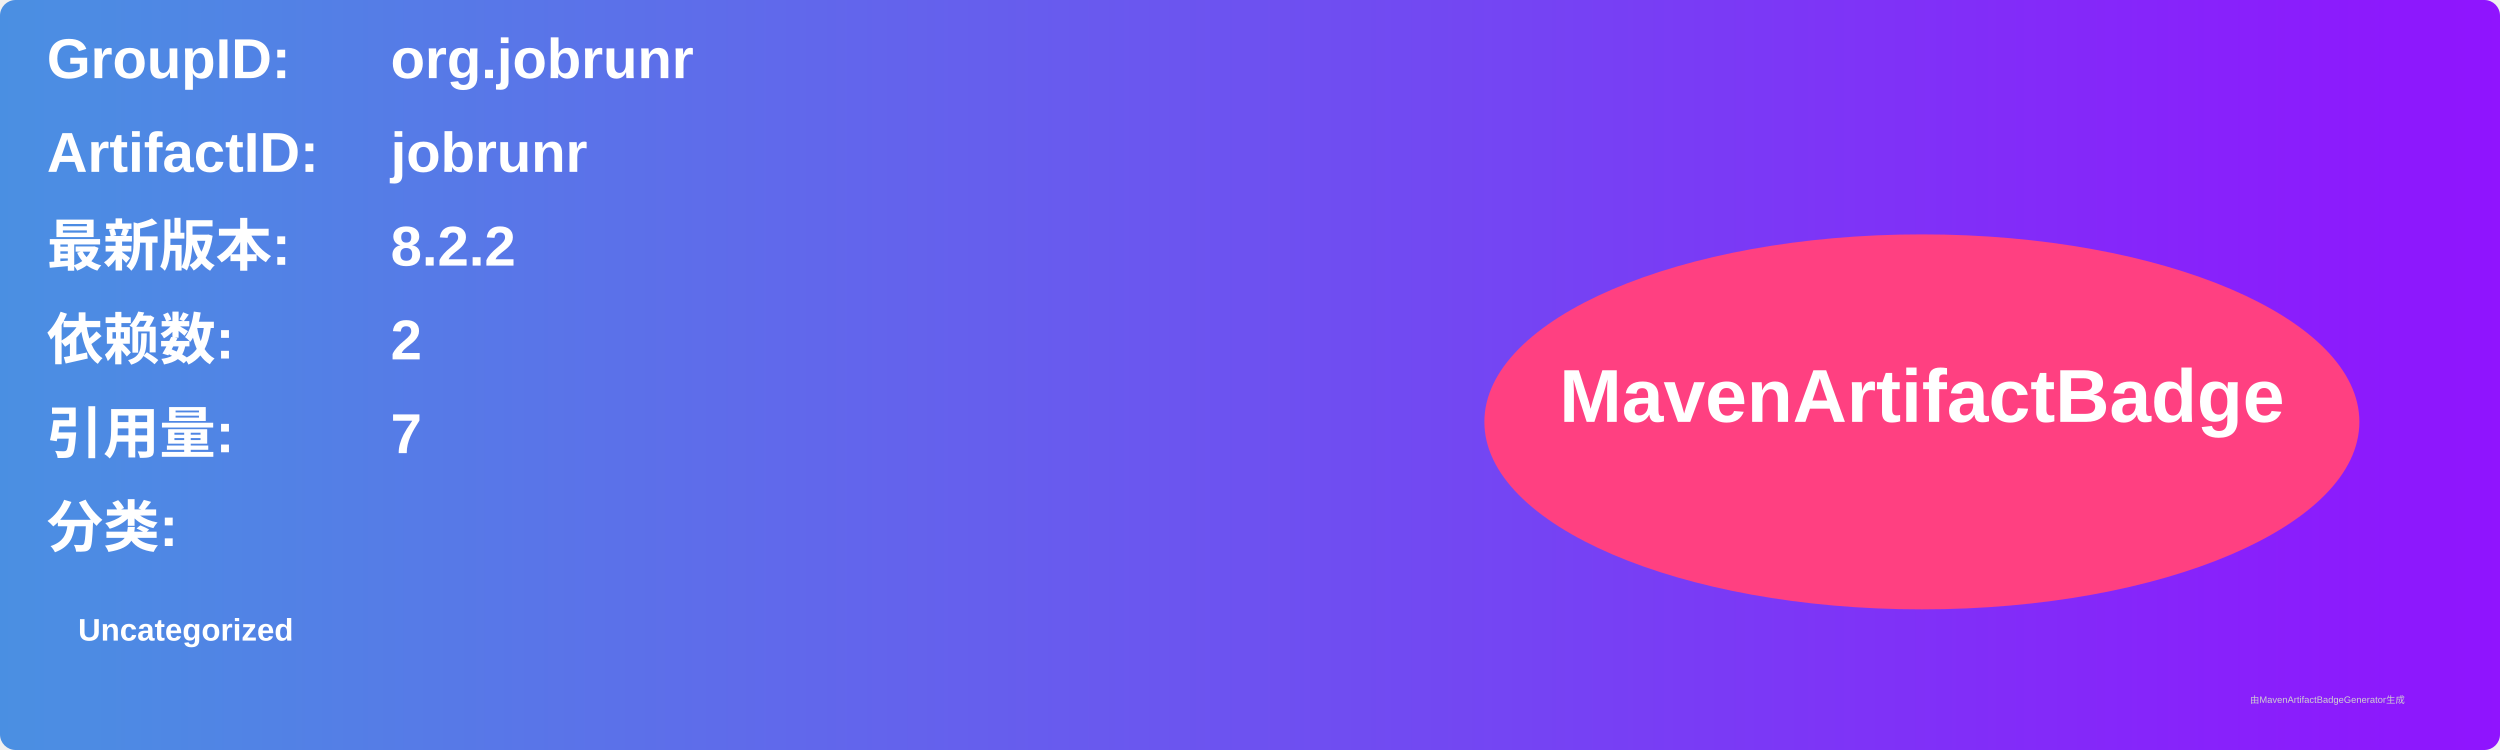
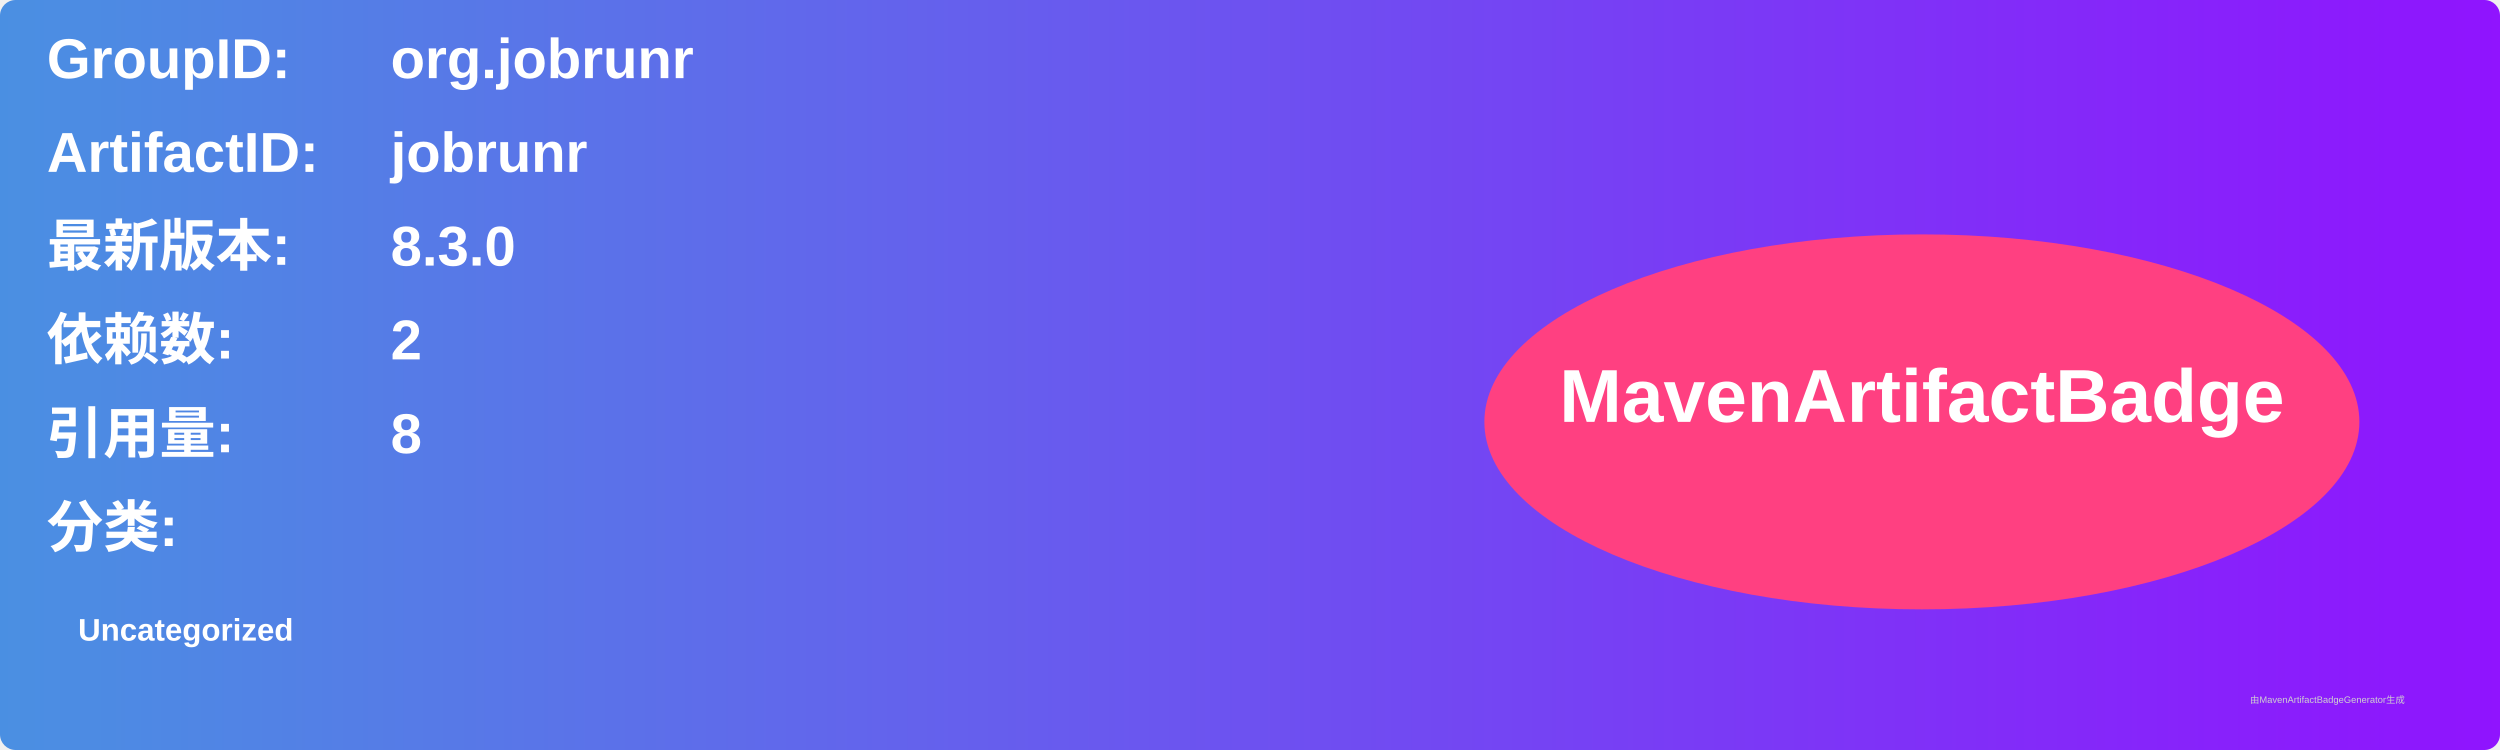
<svg xmlns="http://www.w3.org/2000/svg" width="800" height="240" viewBox="0 0 800 240">
  <linearGradient id="grad" x1="0%" y1="0%" x2="100%" y2="0%">
    <stop offset="0%" stop-color="#4a90e2" />
    <stop offset="100%" stop-color="#9013fe" />
  </linearGradient>
  <rect width="100%" height="100%" rx="5" ry="5" fill="url(#grad)" />
  <g transform="translate(15, 15)">
    <text x="0" y="10" font-family="Arial" font-size="18" fill="white" font-weight="bold" width="260">GroupID:</text>
    <text x="110" y="10" font-family="Arial" font-size="18" fill="white" font-weight="bold" width="460">org.jobrunr</text>
    <text x="0" y="40" font-family="Arial" font-size="18" fill="white" font-weight="bold" width="260">ArtifactID:</text>
    <text x="110" y="40" font-family="Arial" font-size="18" fill="white" font-weight="bold" width="460">jobrunr</text>
    <text x="0" y="70" font-family="Arial" font-size="18" fill="white" font-weight="bold">最新版本:</text>
    <text x="110" y="70" font-family="Arial" font-size="18" fill="white" font-weight="bold">
-       <tspan font-weight="bold">8.2.2</tspan>
+       <tspan font-weight="bold">8.3.0</tspan>
    </text>
    <text x="0" y="100" font-family="Arial" font-size="18" fill="white" font-weight="bold">依赖数: </text>
    <text x="110" y="100" font-family="Arial" font-size="18" fill="white">
      <tspan font-weight="bold">2</tspan>
    </text>
    <text x="0" y="130" font-family="Arial" font-size="18" fill="white" font-weight="bold">引用量: </text>
    <text x="110" y="130" font-family="Arial" font-size="18" fill="white">
-       <tspan font-weight="bold">7</tspan>
+       <tspan font-weight="bold">8</tspan>
    </text>
    <text x="0" y="160" font-family="Arial" font-size="18" fill="white" font-weight="bold">分类:</text>
    <text x="10" y="190" font-family="Arial" font-size="10" fill="white">
      <tspan font-weight="bold">Uncategorized</tspan>
    </text>
    <ellipse cx="600" cy="120" rx="140" ry="60" fill="#ff4081" />
    <text x="600" y="120" text-anchor="middle" font-family="Arial" font-size="24" fill="white" font-weight="bold">MavenArtifactBadge</text>
  </g>
  <text x="720" y="225" font-family="Arial" font-size="3" fill="#d0d0d0">由MavenArtifactBadgeGenerator生成</text>
</svg>
